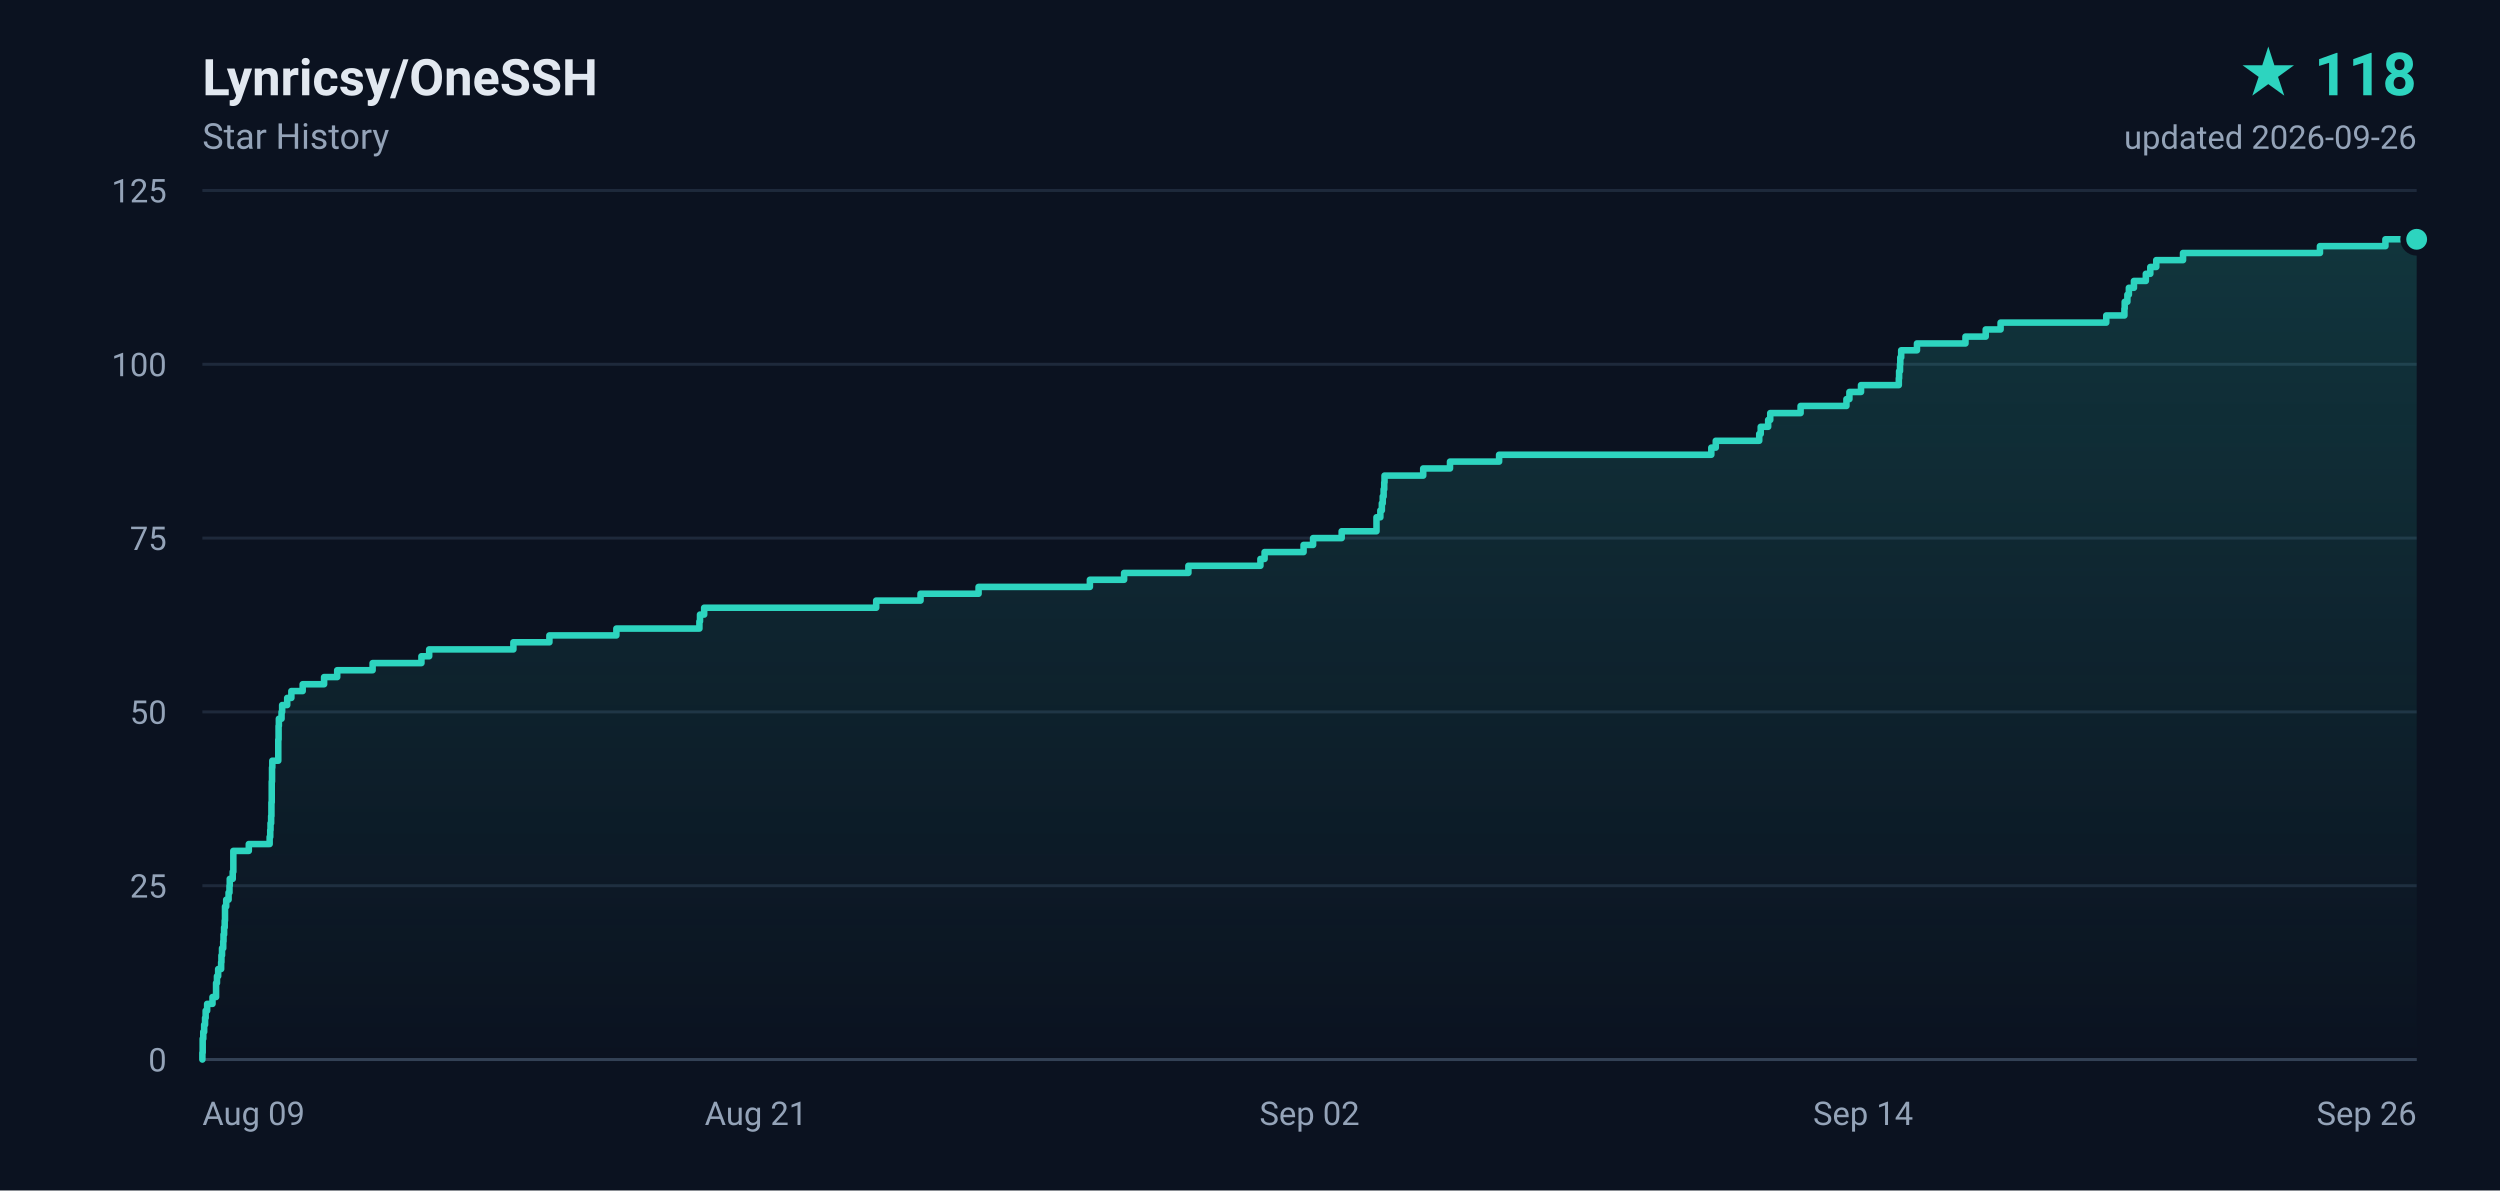
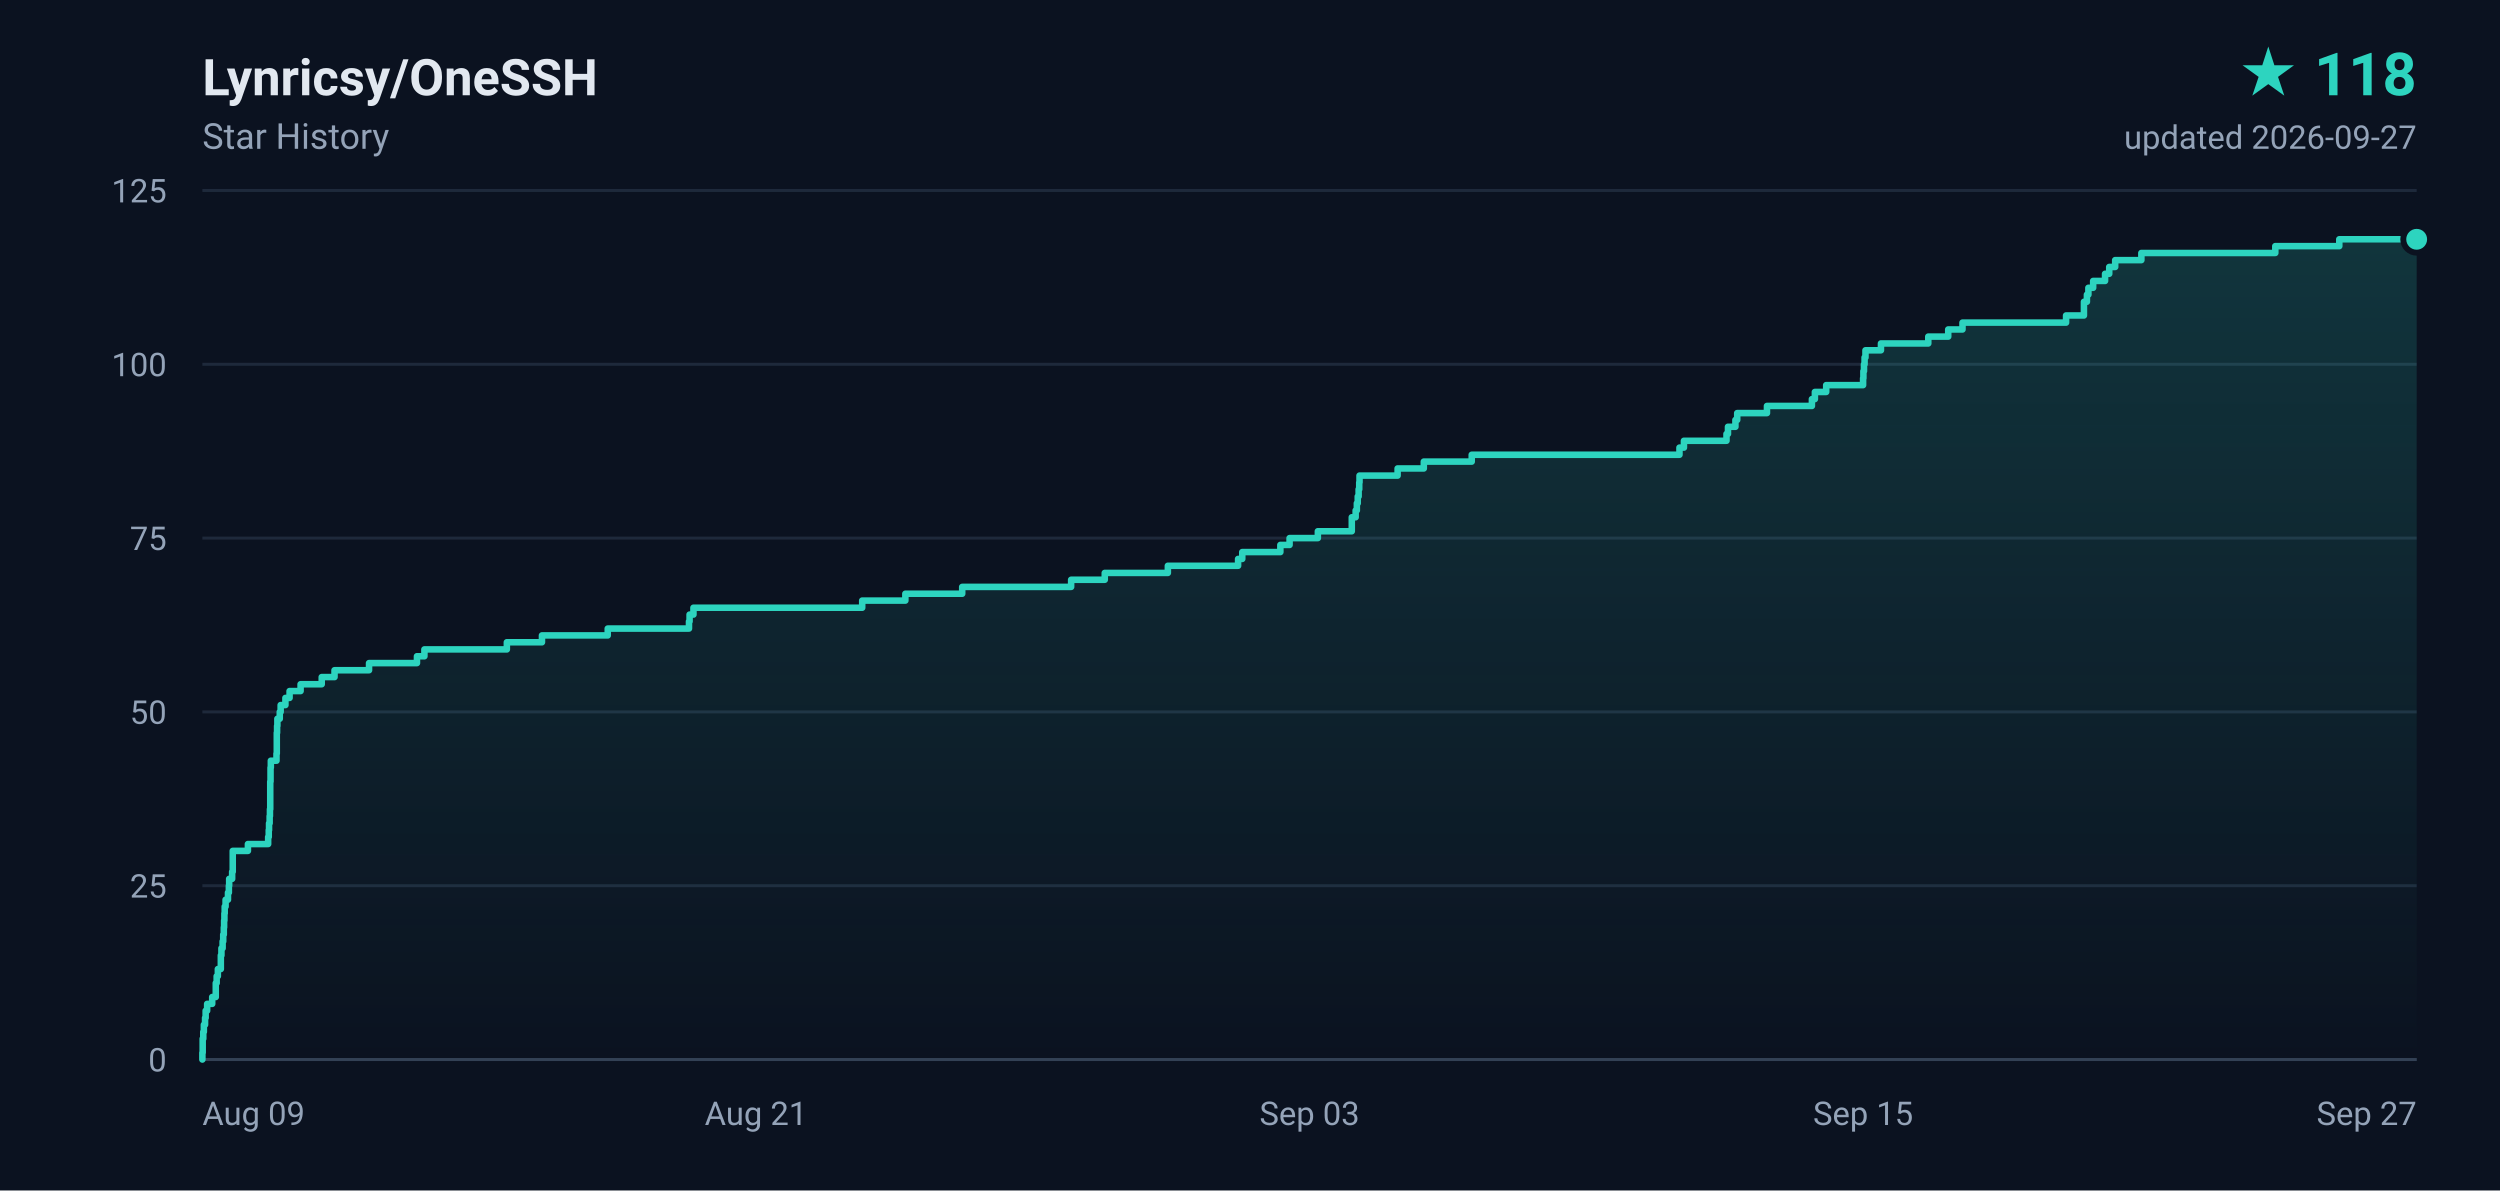
<svg xmlns="http://www.w3.org/2000/svg" width="840" height="400" viewBox="0 0 840 400" role="img" aria-label="Lynricsy/OneSSH star history, 118 stars">
  <defs>
    <linearGradient id="area" x1="0" y1="0" x2="0" y2="1">
      <stop offset="0%" stop-color="#2dd4bf" stop-opacity="0.18" />
      <stop offset="100%" stop-color="#2dd4bf" stop-opacity="0" />
    </linearGradient>
  </defs>
  <rect width="840" height="400" fill="#0b1220" />
  <g font-family="ui-sans-serif,-apple-system,BlinkMacSystemFont,'Segoe UI',Roboto,'Helvetica Neue',Arial,sans-serif">
    <text x="68" y="32" fill="#e2e8f0" font-size="17" font-weight="600">Lynricsy/OneSSH</text>
    <text x="68" y="50" fill="#94a3b8" font-size="12">Star History</text>
    <text x="812" y="32" fill="#2dd4bf" font-size="20" font-weight="700" text-anchor="end">★ 118</text>
-     <text x="812" y="50" fill="#94a3b8" font-size="11" text-anchor="end">updated 2026-09-26</text>
+     <text x="812" y="50" fill="#94a3b8" font-size="11" text-anchor="end">updated 2026-09-27</text>
    <line x1="68" y1="356.0" x2="812" y2="356.0" stroke="#1e293b" stroke-width="1" />
    <text x="56" y="360.0" fill="#94a3b8" font-size="11" text-anchor="end">0</text>
    <line x1="68" y1="297.6" x2="812" y2="297.6" stroke="#1e293b" stroke-width="1" />
    <text x="56" y="301.6" fill="#94a3b8" font-size="11" text-anchor="end">25</text>
    <line x1="68" y1="239.2" x2="812" y2="239.2" stroke="#1e293b" stroke-width="1" />
    <text x="56" y="243.2" fill="#94a3b8" font-size="11" text-anchor="end">50</text>
    <line x1="68" y1="180.8" x2="812" y2="180.8" stroke="#1e293b" stroke-width="1" />
    <text x="56" y="184.8" fill="#94a3b8" font-size="11" text-anchor="end">75</text>
    <line x1="68" y1="122.4" x2="812" y2="122.4" stroke="#1e293b" stroke-width="1" />
    <text x="56" y="126.4" fill="#94a3b8" font-size="11" text-anchor="end">100</text>
    <line x1="68" y1="64.0" x2="812" y2="64.0" stroke="#1e293b" stroke-width="1" />
    <text x="56" y="68.0" fill="#94a3b8" font-size="11" text-anchor="end">125</text>
    <text x="68.0" y="378.0" fill="#94a3b8" font-size="11" text-anchor="start">Aug 09</text>
    <text x="254.0" y="378.0" fill="#94a3b8" font-size="11" text-anchor="middle">Aug 21</text>
-     <text x="440.0" y="378.0" fill="#94a3b8" font-size="11" text-anchor="middle">Sep 02</text>
-     <text x="626.0" y="378.0" fill="#94a3b8" font-size="11" text-anchor="middle">Sep 14</text>
-     <text x="812.0" y="378.0" fill="#94a3b8" font-size="11" text-anchor="end">Sep 26</text>
+     <text x="440.0" y="378.0" fill="#94a3b8" font-size="11" text-anchor="middle">Sep 03</text>
+     <text x="626.0" y="378.0" fill="#94a3b8" font-size="11" text-anchor="middle">Sep 15</text>
+     <text x="812.0" y="378.0" fill="#94a3b8" font-size="11" text-anchor="end">Sep 27</text>
    <line x1="68" y1="356" x2="812" y2="356" stroke="#334155" stroke-width="1" />
-     <path d="M 68.0 356.0 L 68.0 356.0 L 68.0 353.7 L 68.1 353.7 L 68.1 351.3 L 68.1 351.3 L 68.1 349.0 L 68.3 349.0 L 68.3 346.7 L 68.6 346.7 L 68.6 344.3 L 68.9 344.3 L 68.9 342.0 L 69.1 342.0 L 69.1 339.6 L 69.6 339.6 L 69.6 337.3 L 71.4 337.3 L 71.4 335.0 L 72.6 335.0 L 72.6 332.6 L 72.6 332.6 L 72.6 330.3 L 72.9 330.3 L 72.9 328.0 L 73.3 328.0 L 73.3 325.6 L 74.3 325.6 L 74.3 323.3 L 74.4 323.3 L 74.4 321.0 L 74.6 321.0 L 74.6 318.6 L 75.0 318.6 L 75.0 316.3 L 75.1 316.3 L 75.1 314.0 L 75.3 314.0 L 75.3 311.6 L 75.5 311.6 L 75.5 309.3 L 75.6 309.3 L 75.6 306.9 L 75.6 306.9 L 75.6 304.6 L 76.0 304.6 L 76.0 302.3 L 76.8 302.3 L 76.8 299.9 L 77.1 299.9 L 77.1 297.6 L 77.2 297.6 L 77.2 295.3 L 78.2 295.3 L 78.2 292.9 L 78.4 292.9 L 78.4 290.6 L 78.4 290.6 L 78.4 288.3 L 78.4 288.3 L 78.4 285.9 L 83.6 285.9 L 83.6 283.6 L 90.6 283.6 L 90.6 281.2 L 90.8 281.2 L 90.8 278.9 L 90.9 278.9 L 90.9 276.6 L 91.1 276.6 L 91.1 274.2 L 91.2 274.2 L 91.2 271.9 L 91.2 271.9 L 91.2 269.6 L 91.3 269.6 L 91.3 267.2 L 91.3 267.2 L 91.3 264.9 L 91.3 264.9 L 91.3 262.6 L 91.4 262.6 L 91.4 260.2 L 91.4 260.2 L 91.4 257.9 L 91.5 257.9 L 91.5 255.6 L 93.5 255.6 L 93.5 253.2 L 93.5 253.2 L 93.5 250.9 L 93.5 250.9 L 93.5 248.5 L 93.6 248.5 L 93.6 246.2 L 93.6 246.2 L 93.6 243.9 L 93.7 243.9 L 93.7 241.5 L 94.6 241.5 L 94.6 239.2 L 94.8 239.2 L 94.8 236.9 L 96.5 236.9 L 96.5 234.5 L 97.9 234.5 L 97.9 232.2 L 101.7 232.2 L 101.7 229.9 L 108.9 229.9 L 108.9 227.5 L 113.3 227.5 L 113.3 225.2 L 125.2 225.2 L 125.2 222.8 L 141.6 222.8 L 141.6 220.5 L 144.2 220.5 L 144.2 218.2 L 172.5 218.2 L 172.5 215.8 L 184.6 215.8 L 184.6 213.5 L 207.1 213.5 L 207.1 211.2 L 235.0 211.2 L 235.0 208.8 L 235.2 208.8 L 235.2 206.5 L 236.6 206.5 L 236.6 204.2 L 294.4 204.2 L 294.4 201.8 L 309.3 201.8 L 309.3 199.5 L 328.8 199.5 L 328.8 197.2 L 366.2 197.2 L 366.2 194.8 L 377.7 194.8 L 377.7 192.5 L 399.3 192.5 L 399.3 190.1 L 423.5 190.1 L 423.5 187.8 L 424.9 187.8 L 424.9 185.5 L 438.0 185.5 L 438.0 183.1 L 441.2 183.1 L 441.2 180.8 L 450.8 180.8 L 450.8 178.5 L 462.5 178.5 L 462.5 176.1 L 462.5 176.1 L 462.5 173.8 L 463.8 173.8 L 463.8 171.5 L 464.3 171.5 L 464.3 169.1 L 464.6 169.1 L 464.6 166.8 L 464.9 166.8 L 464.9 164.4 L 465.1 164.4 L 465.1 162.1 L 465.2 162.1 L 465.2 159.8 L 478.2 159.8 L 478.2 157.4 L 487.2 157.4 L 487.2 155.1 L 503.7 155.1 L 503.7 152.8 L 575.0 152.8 L 575.0 150.4 L 576.5 150.4 L 576.5 148.1 L 591.1 148.1 L 591.1 145.8 L 591.6 145.8 L 591.6 143.4 L 594.1 143.4 L 594.1 141.1 L 594.8 141.1 L 594.8 138.8 L 605.0 138.8 L 605.0 136.4 L 620.4 136.4 L 620.4 134.1 L 621.4 134.1 L 621.4 131.7 L 625.3 131.7 L 625.3 129.4 L 638.0 129.4 L 638.0 127.1 L 638.1 127.1 L 638.1 124.7 L 638.4 124.7 L 638.4 122.4 L 638.5 122.4 L 638.5 120.1 L 638.8 120.1 L 638.8 117.7 L 644.1 117.7 L 644.1 115.4 L 660.4 115.4 L 660.4 113.1 L 667.2 113.1 L 667.2 110.7 L 672.2 110.7 L 672.2 108.4 L 707.7 108.4 L 707.7 106.0 L 713.8 106.0 L 713.8 103.7 L 713.9 103.7 L 713.9 101.4 L 714.8 101.4 L 714.8 99.0 L 715.3 99.0 L 715.3 96.7 L 717.0 96.7 L 717.0 94.4 L 721.0 94.4 L 721.0 92.0 L 722.5 92.0 L 722.5 89.7 L 724.5 89.7 L 724.5 87.4 L 733.5 87.4 L 733.5 85.0 L 779.5 85.0 L 779.5 82.7 L 801.5 82.7 L 801.5 80.4 L 812.0 80.4 L 812.0 356.0 L 68.0 356.0 Z" fill="url(#area)" />
-     <path d="M 68.0 356.0 L 68.0 356.0 L 68.0 353.7 L 68.1 353.7 L 68.1 351.3 L 68.1 351.3 L 68.1 349.0 L 68.3 349.0 L 68.3 346.7 L 68.6 346.7 L 68.6 344.3 L 68.9 344.3 L 68.9 342.0 L 69.1 342.0 L 69.1 339.6 L 69.6 339.6 L 69.6 337.3 L 71.4 337.3 L 71.4 335.0 L 72.6 335.0 L 72.6 332.6 L 72.6 332.6 L 72.6 330.3 L 72.9 330.3 L 72.9 328.0 L 73.3 328.0 L 73.3 325.6 L 74.3 325.6 L 74.3 323.3 L 74.4 323.3 L 74.4 321.0 L 74.6 321.0 L 74.6 318.6 L 75.0 318.6 L 75.0 316.3 L 75.1 316.3 L 75.1 314.0 L 75.3 314.0 L 75.3 311.6 L 75.5 311.6 L 75.5 309.3 L 75.6 309.3 L 75.6 306.9 L 75.6 306.9 L 75.6 304.6 L 76.0 304.6 L 76.0 302.3 L 76.8 302.3 L 76.8 299.9 L 77.1 299.9 L 77.1 297.6 L 77.2 297.6 L 77.2 295.3 L 78.2 295.3 L 78.2 292.9 L 78.4 292.9 L 78.4 290.6 L 78.4 290.6 L 78.4 288.3 L 78.4 288.3 L 78.4 285.9 L 83.6 285.9 L 83.6 283.6 L 90.6 283.6 L 90.6 281.2 L 90.8 281.2 L 90.8 278.9 L 90.9 278.9 L 90.9 276.6 L 91.1 276.6 L 91.1 274.2 L 91.2 274.2 L 91.2 271.9 L 91.2 271.9 L 91.2 269.6 L 91.3 269.6 L 91.3 267.2 L 91.3 267.2 L 91.3 264.9 L 91.3 264.9 L 91.3 262.6 L 91.4 262.6 L 91.4 260.2 L 91.4 260.2 L 91.4 257.9 L 91.5 257.9 L 91.5 255.6 L 93.5 255.6 L 93.5 253.2 L 93.5 253.2 L 93.5 250.9 L 93.5 250.9 L 93.5 248.5 L 93.6 248.5 L 93.6 246.2 L 93.6 246.2 L 93.6 243.9 L 93.7 243.9 L 93.7 241.5 L 94.6 241.5 L 94.6 239.2 L 94.8 239.2 L 94.8 236.9 L 96.5 236.9 L 96.5 234.5 L 97.9 234.5 L 97.9 232.2 L 101.7 232.2 L 101.7 229.9 L 108.9 229.9 L 108.9 227.5 L 113.3 227.5 L 113.3 225.2 L 125.2 225.2 L 125.2 222.8 L 141.6 222.8 L 141.6 220.5 L 144.2 220.5 L 144.2 218.2 L 172.5 218.2 L 172.5 215.8 L 184.6 215.8 L 184.6 213.5 L 207.1 213.5 L 207.1 211.2 L 235.0 211.2 L 235.0 208.8 L 235.2 208.8 L 235.2 206.5 L 236.6 206.5 L 236.6 204.2 L 294.4 204.2 L 294.4 201.8 L 309.3 201.8 L 309.3 199.5 L 328.8 199.5 L 328.8 197.2 L 366.2 197.2 L 366.2 194.8 L 377.7 194.8 L 377.7 192.5 L 399.3 192.5 L 399.3 190.1 L 423.5 190.1 L 423.5 187.8 L 424.9 187.8 L 424.9 185.5 L 438.0 185.5 L 438.0 183.1 L 441.2 183.1 L 441.2 180.8 L 450.8 180.8 L 450.8 178.5 L 462.5 178.5 L 462.5 176.1 L 462.5 176.1 L 462.5 173.8 L 463.8 173.8 L 463.8 171.5 L 464.3 171.5 L 464.3 169.1 L 464.6 169.1 L 464.6 166.8 L 464.9 166.8 L 464.9 164.4 L 465.1 164.4 L 465.1 162.1 L 465.2 162.1 L 465.2 159.8 L 478.2 159.8 L 478.2 157.4 L 487.2 157.4 L 487.2 155.1 L 503.7 155.1 L 503.7 152.8 L 575.0 152.8 L 575.0 150.4 L 576.5 150.4 L 576.5 148.1 L 591.1 148.1 L 591.1 145.8 L 591.6 145.8 L 591.6 143.4 L 594.1 143.4 L 594.1 141.1 L 594.8 141.1 L 594.8 138.8 L 605.0 138.8 L 605.0 136.4 L 620.4 136.4 L 620.4 134.1 L 621.4 134.1 L 621.4 131.7 L 625.3 131.7 L 625.3 129.4 L 638.0 129.4 L 638.0 127.1 L 638.1 127.1 L 638.1 124.7 L 638.4 124.7 L 638.4 122.4 L 638.5 122.4 L 638.5 120.1 L 638.8 120.1 L 638.8 117.7 L 644.1 117.7 L 644.1 115.4 L 660.4 115.4 L 660.4 113.1 L 667.2 113.1 L 667.2 110.7 L 672.2 110.7 L 672.2 108.4 L 707.7 108.4 L 707.7 106.0 L 713.8 106.0 L 713.8 103.7 L 713.9 103.7 L 713.9 101.4 L 714.8 101.4 L 714.8 99.0 L 715.3 99.0 L 715.3 96.7 L 717.0 96.7 L 717.0 94.4 L 721.0 94.4 L 721.0 92.0 L 722.5 92.0 L 722.5 89.7 L 724.5 89.7 L 724.5 87.4 L 733.5 87.4 L 733.5 85.0 L 779.5 85.0 L 779.5 82.7 L 801.5 82.7 L 801.5 80.4 L 812.0 80.4" fill="none" stroke="#2dd4bf" stroke-width="2.2" stroke-linejoin="round" stroke-linecap="round" />
+     <path d="M 68.0 356.0 L 68.0 356.0 L 68.0 353.7 L 68.1 353.7 L 68.1 351.3 L 68.1 351.3 L 68.1 349.0 L 68.3 349.0 L 68.3 346.7 L 68.5 346.7 L 68.5 344.3 L 68.9 344.3 L 68.9 342.0 L 69.1 342.0 L 69.1 339.6 L 69.6 339.6 L 69.6 337.3 L 71.3 337.3 L 71.3 335.0 L 72.5 335.0 L 72.5 332.6 L 72.5 332.6 L 72.5 330.3 L 72.8 330.3 L 72.8 328.0 L 73.2 328.0 L 73.2 325.6 L 74.2 325.6 L 74.2 323.3 L 74.2 323.3 L 74.2 321.0 L 74.4 321.0 L 74.4 318.6 L 74.8 318.6 L 74.8 316.3 L 75.0 316.3 L 75.0 314.0 L 75.2 314.0 L 75.2 311.6 L 75.3 311.6 L 75.3 309.3 L 75.4 309.3 L 75.4 306.9 L 75.5 306.9 L 75.5 304.6 L 75.8 304.6 L 75.8 302.3 L 76.6 302.3 L 76.6 299.9 L 76.9 299.9 L 76.9 297.6 L 77.0 297.6 L 77.0 295.3 L 78.0 295.3 L 78.0 292.9 L 78.2 292.9 L 78.2 290.6 L 78.2 290.6 L 78.2 288.3 L 78.2 288.3 L 78.2 285.9 L 83.3 285.9 L 83.3 283.6 L 90.1 283.6 L 90.1 281.2 L 90.3 281.2 L 90.3 278.9 L 90.4 278.9 L 90.4 276.6 L 90.6 276.6 L 90.6 274.2 L 90.7 274.2 L 90.7 271.9 L 90.8 271.9 L 90.8 269.6 L 90.8 269.6 L 90.8 267.2 L 90.8 267.2 L 90.8 264.9 L 90.8 264.9 L 90.8 262.6 L 90.9 262.6 L 90.9 260.2 L 90.9 260.2 L 90.9 257.9 L 91.0 257.9 L 91.0 255.6 L 92.9 255.6 L 92.9 253.2 L 93.0 253.2 L 93.0 250.9 L 93.0 250.9 L 93.0 248.5 L 93.0 248.5 L 93.0 246.2 L 93.1 246.2 L 93.1 243.9 L 93.2 243.9 L 93.2 241.5 L 94.0 241.5 L 94.0 239.2 L 94.3 239.2 L 94.3 236.9 L 95.9 236.9 L 95.9 234.5 L 97.3 234.5 L 97.3 232.2 L 101.0 232.2 L 101.0 229.9 L 108.1 229.9 L 108.1 227.5 L 112.4 227.5 L 112.4 225.2 L 124.0 225.2 L 124.0 222.8 L 140.1 222.8 L 140.1 220.5 L 142.6 220.5 L 142.6 218.2 L 170.3 218.2 L 170.3 215.8 L 182.1 215.8 L 182.1 213.5 L 204.2 213.5 L 204.2 211.2 L 231.5 211.2 L 231.5 208.8 L 231.7 208.8 L 231.7 206.5 L 233.0 206.5 L 233.0 204.2 L 289.7 204.2 L 289.7 201.8 L 304.2 201.8 L 304.2 199.5 L 323.3 199.5 L 323.3 197.2 L 359.9 197.2 L 359.9 194.8 L 371.2 194.8 L 371.2 192.5 L 392.4 192.5 L 392.4 190.1 L 416.0 190.1 L 416.0 187.8 L 417.4 187.8 L 417.4 185.5 L 430.2 185.5 L 430.2 183.1 L 433.3 183.1 L 433.3 180.8 L 442.8 180.8 L 442.8 178.5 L 454.2 178.5 L 454.2 176.1 L 454.2 176.1 L 454.2 173.8 L 455.5 173.8 L 455.5 171.5 L 455.9 171.5 L 455.9 169.1 L 456.2 169.1 L 456.2 166.8 L 456.5 166.8 L 456.5 164.4 L 456.7 164.4 L 456.7 162.1 L 456.8 162.1 L 456.8 159.8 L 469.6 159.8 L 469.6 157.4 L 478.4 157.4 L 478.4 155.1 L 494.5 155.1 L 494.5 152.8 L 564.3 152.8 L 564.3 150.4 L 565.8 150.4 L 565.8 148.1 L 580.1 148.1 L 580.1 145.8 L 580.6 145.8 L 580.6 143.4 L 583.1 143.4 L 583.1 141.1 L 583.7 141.1 L 583.7 138.8 L 593.7 138.8 L 593.7 136.4 L 608.8 136.4 L 608.8 134.1 L 609.8 134.1 L 609.8 131.7 L 613.6 131.7 L 613.6 129.4 L 626.0 129.4 L 626.0 127.1 L 626.1 127.1 L 626.1 124.7 L 626.3 124.7 L 626.3 122.4 L 626.5 122.4 L 626.5 120.1 L 626.8 120.1 L 626.8 117.7 L 632.0 117.7 L 632.0 115.4 L 647.9 115.4 L 647.9 113.1 L 654.6 113.1 L 654.6 110.7 L 659.4 110.7 L 659.4 108.4 L 694.2 108.4 L 694.2 106.0 L 700.2 106.0 L 700.2 103.7 L 700.2 103.7 L 700.2 101.4 L 701.2 101.4 L 701.2 99.0 L 701.7 99.0 L 701.7 96.7 L 703.3 96.7 L 703.3 94.4 L 707.3 94.4 L 707.3 92.0 L 708.7 92.0 L 708.7 89.7 L 710.7 89.7 L 710.7 87.4 L 719.5 87.4 L 719.5 85.0 L 764.5 85.0 L 764.5 82.7 L 786.0 82.7 L 786.0 80.4 L 812.0 80.4 L 812.0 356.0 L 68.0 356.0 Z" fill="url(#area)" />
+     <path d="M 68.0 356.0 L 68.0 356.0 L 68.0 353.7 L 68.1 353.7 L 68.1 351.3 L 68.1 351.3 L 68.1 349.0 L 68.3 349.0 L 68.3 346.7 L 68.5 346.7 L 68.5 344.3 L 68.9 344.3 L 68.9 342.0 L 69.1 342.0 L 69.1 339.6 L 69.6 339.6 L 69.6 337.3 L 71.3 337.3 L 71.3 335.0 L 72.5 335.0 L 72.5 332.6 L 72.5 332.6 L 72.5 330.3 L 72.8 330.3 L 72.8 328.0 L 73.2 328.0 L 73.2 325.6 L 74.2 325.6 L 74.2 323.3 L 74.2 323.3 L 74.2 321.0 L 74.4 321.0 L 74.4 318.6 L 74.8 318.6 L 74.8 316.3 L 75.0 316.3 L 75.0 314.0 L 75.2 314.0 L 75.2 311.6 L 75.3 311.6 L 75.3 309.3 L 75.4 309.3 L 75.4 306.9 L 75.5 306.9 L 75.5 304.6 L 75.8 304.6 L 75.8 302.3 L 76.6 302.3 L 76.6 299.9 L 76.9 299.9 L 76.9 297.6 L 77.0 297.6 L 77.0 295.3 L 78.0 295.3 L 78.0 292.9 L 78.2 292.9 L 78.2 290.6 L 78.2 290.6 L 78.2 288.3 L 78.2 288.3 L 78.2 285.9 L 83.3 285.9 L 83.3 283.6 L 90.1 283.6 L 90.1 281.2 L 90.3 281.2 L 90.3 278.9 L 90.4 278.9 L 90.4 276.6 L 90.6 276.6 L 90.6 274.2 L 90.7 274.2 L 90.7 271.9 L 90.8 271.9 L 90.8 269.6 L 90.8 269.6 L 90.8 267.2 L 90.8 267.2 L 90.8 264.9 L 90.8 264.9 L 90.8 262.6 L 90.9 262.6 L 90.9 260.2 L 90.9 260.2 L 90.9 257.9 L 91.0 257.9 L 91.0 255.6 L 92.9 255.6 L 92.9 253.2 L 93.0 253.2 L 93.0 250.9 L 93.0 250.9 L 93.0 248.5 L 93.0 248.5 L 93.0 246.2 L 93.1 246.2 L 93.1 243.9 L 93.2 243.9 L 93.2 241.5 L 94.0 241.5 L 94.0 239.2 L 94.3 239.2 L 94.3 236.9 L 95.9 236.9 L 95.9 234.5 L 97.3 234.5 L 97.3 232.2 L 101.0 232.2 L 101.0 229.9 L 108.1 229.9 L 108.1 227.5 L 112.4 227.5 L 112.4 225.2 L 124.0 225.2 L 124.0 222.8 L 140.1 222.8 L 140.1 220.5 L 142.6 220.5 L 142.6 218.2 L 170.3 218.2 L 170.3 215.8 L 182.1 215.8 L 182.1 213.5 L 204.2 213.5 L 204.2 211.2 L 231.5 211.2 L 231.5 208.8 L 231.7 208.8 L 231.7 206.5 L 233.0 206.5 L 233.0 204.2 L 289.7 204.2 L 289.7 201.8 L 304.2 201.8 L 304.2 199.5 L 323.3 199.5 L 323.3 197.2 L 359.9 197.2 L 359.9 194.8 L 371.2 194.8 L 371.2 192.5 L 392.4 192.5 L 392.4 190.1 L 416.0 190.1 L 416.0 187.8 L 417.4 187.8 L 417.4 185.5 L 430.2 185.5 L 430.2 183.1 L 433.3 183.1 L 433.3 180.8 L 442.8 180.8 L 442.8 178.5 L 454.2 178.5 L 454.2 176.1 L 454.2 176.1 L 454.2 173.8 L 455.5 173.8 L 455.5 171.5 L 455.9 171.5 L 455.9 169.1 L 456.2 169.1 L 456.2 166.8 L 456.5 166.8 L 456.5 164.4 L 456.7 164.4 L 456.7 162.1 L 456.8 162.1 L 456.8 159.8 L 469.6 159.8 L 469.6 157.4 L 478.4 157.4 L 478.4 155.1 L 494.5 155.1 L 494.5 152.8 L 564.3 152.8 L 564.3 150.4 L 565.8 150.4 L 565.8 148.1 L 580.1 148.1 L 580.1 145.8 L 580.6 145.8 L 580.6 143.4 L 583.1 143.4 L 583.1 141.1 L 583.7 141.1 L 583.7 138.8 L 593.7 138.8 L 593.7 136.4 L 608.8 136.4 L 608.8 134.1 L 609.8 134.1 L 609.8 131.7 L 613.6 131.7 L 613.6 129.4 L 626.0 129.4 L 626.0 127.1 L 626.1 127.1 L 626.1 124.7 L 626.3 124.7 L 626.3 122.4 L 626.5 122.4 L 626.5 120.1 L 626.8 120.1 L 626.8 117.7 L 632.0 117.7 L 632.0 115.4 L 647.9 115.4 L 647.9 113.1 L 654.6 113.1 L 654.6 110.7 L 659.4 110.7 L 659.4 108.4 L 694.2 108.4 L 694.2 106.0 L 700.2 106.0 L 700.2 103.7 L 700.2 103.7 L 700.2 101.4 L 701.2 101.4 L 701.2 99.0 L 701.7 99.0 L 701.7 96.7 L 703.3 96.7 L 703.3 94.4 L 707.3 94.4 L 707.3 92.0 L 708.7 92.0 L 708.7 89.7 L 710.7 89.7 L 710.7 87.4 L 719.5 87.4 L 719.5 85.0 L 764.5 85.0 L 764.5 82.7 L 786.0 82.7 L 786.0 80.4 L 812.0 80.4" fill="none" stroke="#2dd4bf" stroke-width="2.2" stroke-linejoin="round" stroke-linecap="round" />
    <circle cx="812.0" cy="80.4" r="4.5" fill="#2dd4bf" stroke="#0b1220" stroke-width="2" />
  </g>
</svg>
